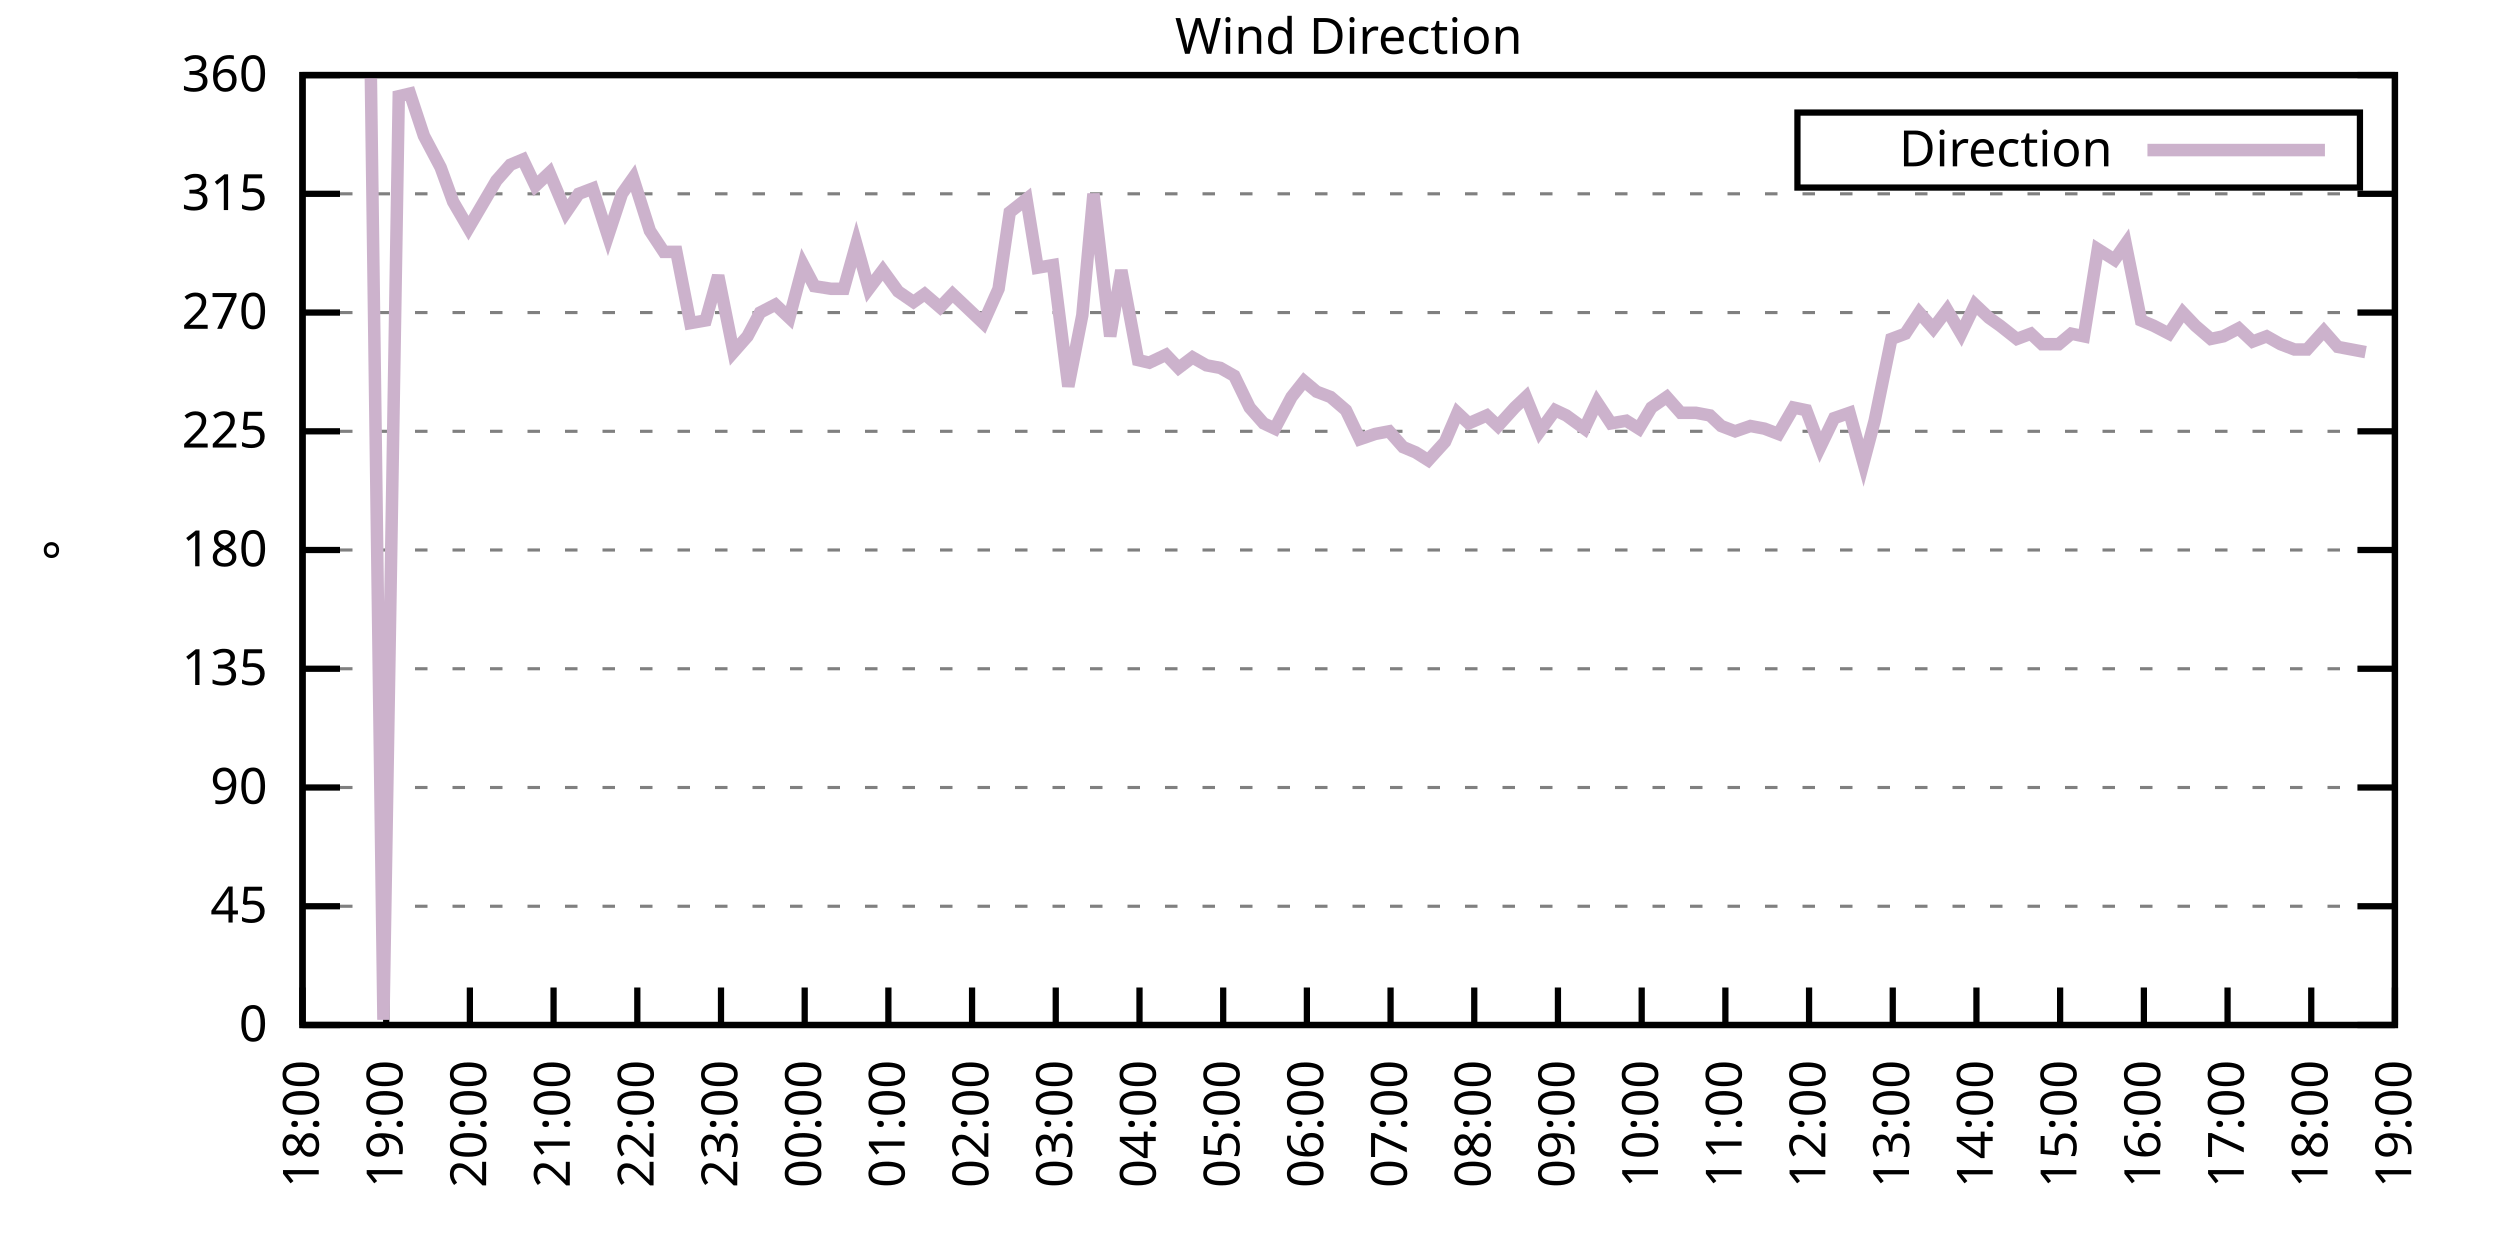
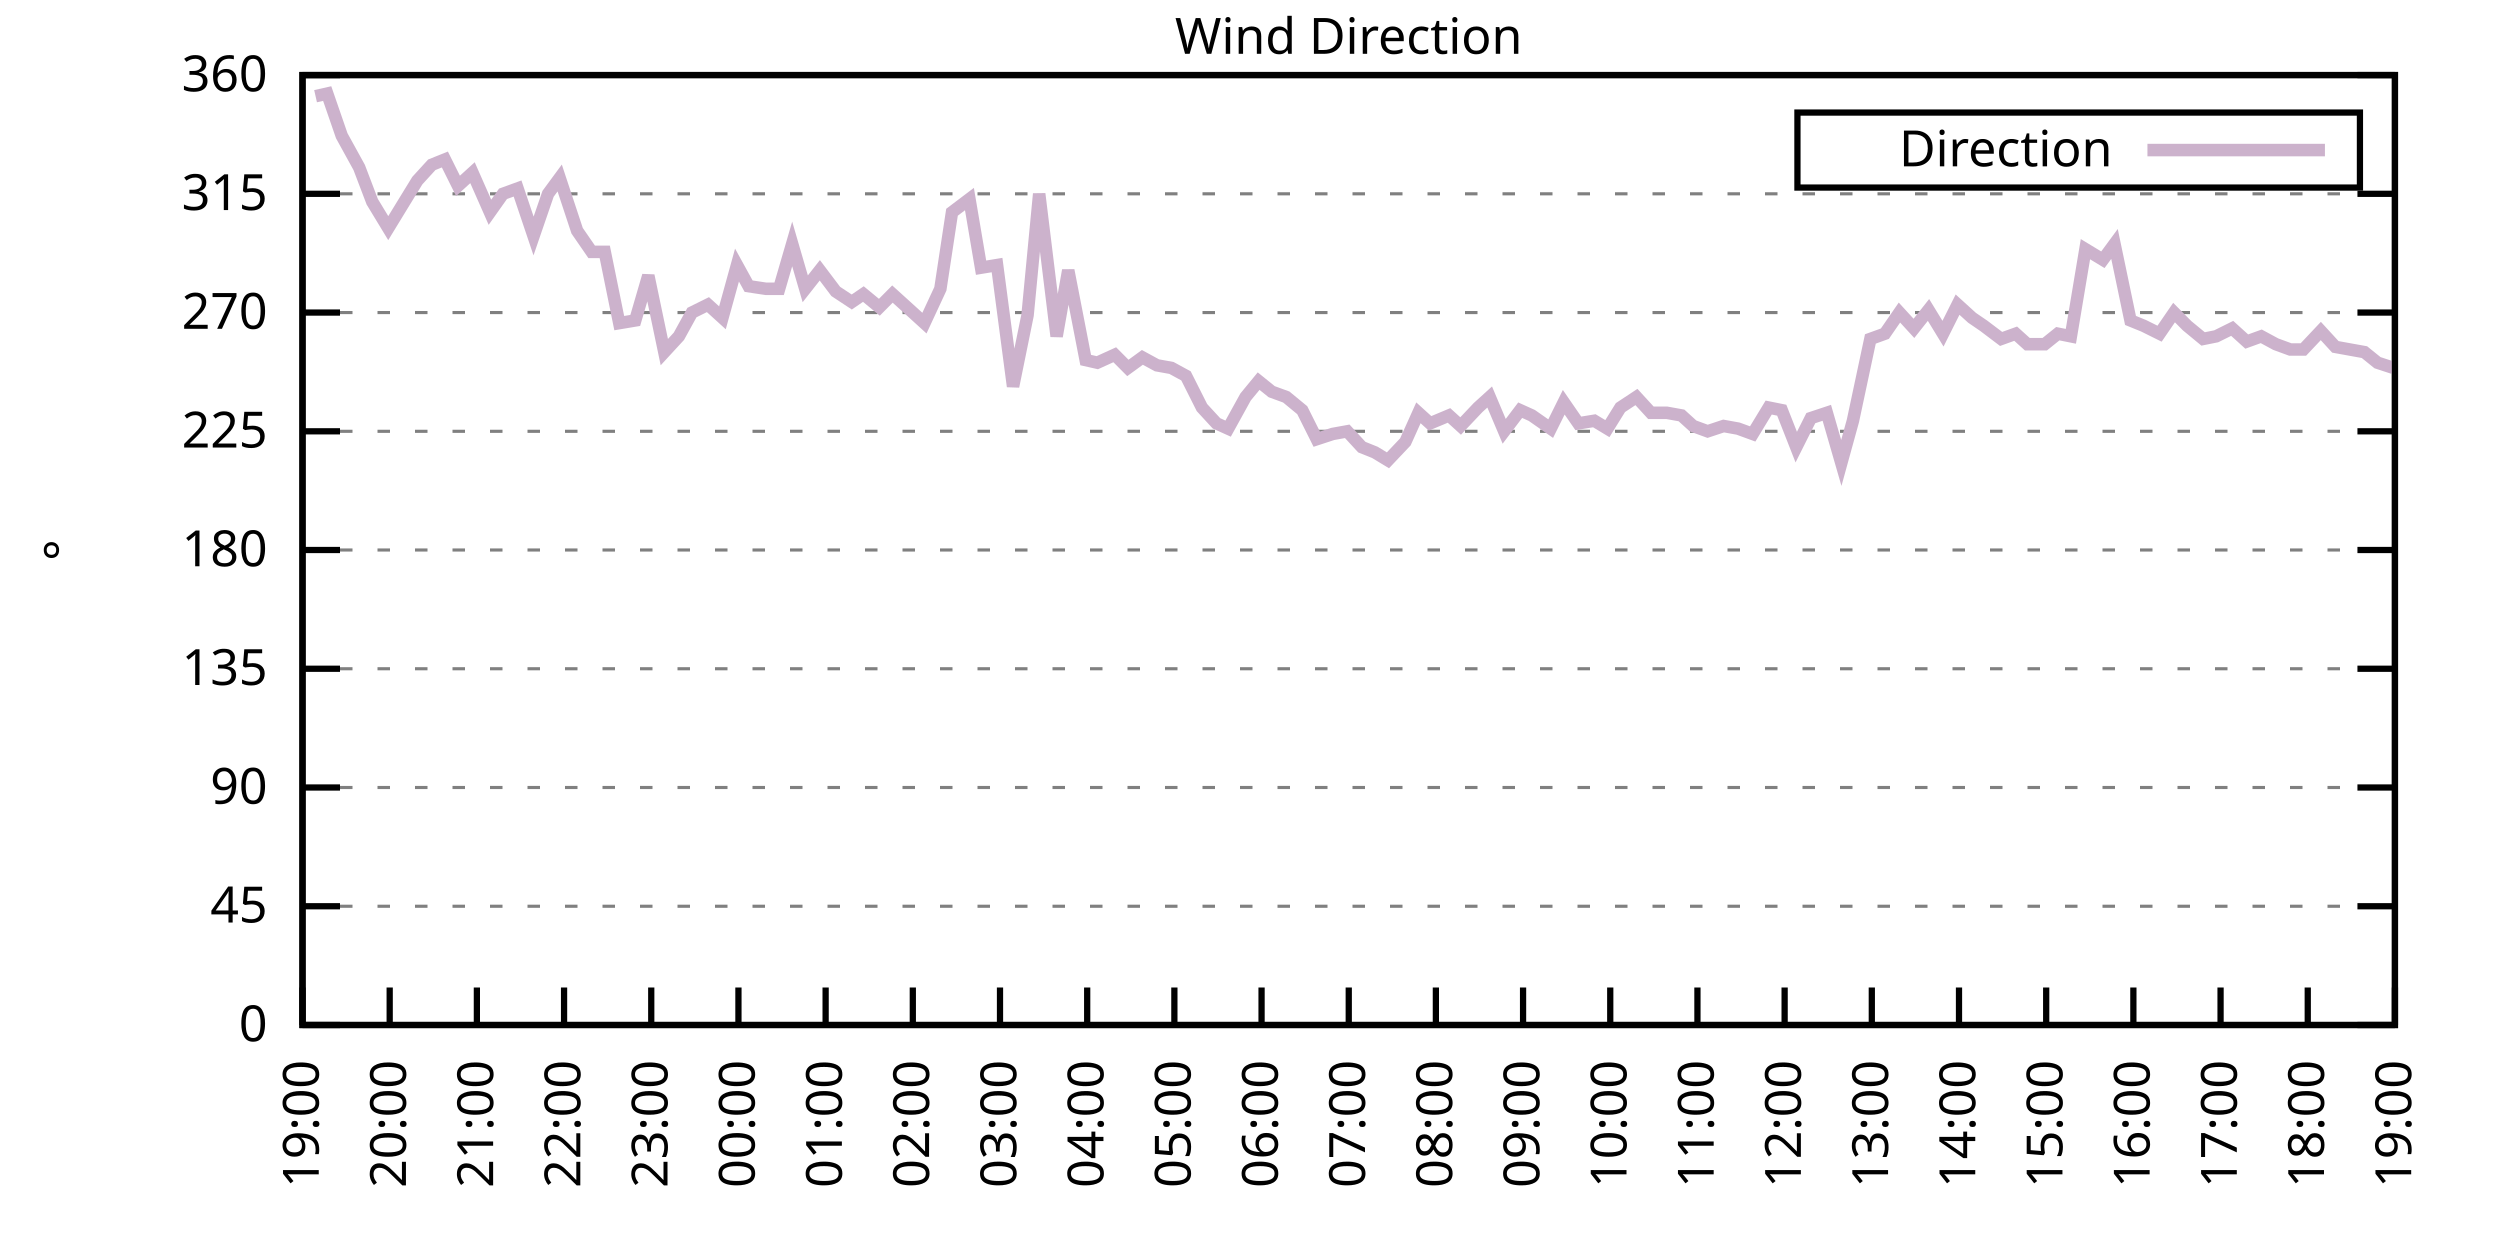
<svg xmlns="http://www.w3.org/2000/svg" xmlns:xlink="http://www.w3.org/1999/xlink" width="400" height="200" viewBox="0 0 400 200">
  <g id="gnuplot_canvas">
    <rect x="0" y="0" width="400" height="200" fill="none" />
    <defs>
      <circle id="gpDot" r="0.5" stroke-width="0.5" stroke="currentColor" />
      <path id="gpPt0" stroke-width="0.333" stroke="currentColor" d="M-1,0 h2 M0,-1 v2" />
      <path id="gpPt1" stroke-width="0.333" stroke="currentColor" d="M-1,-1 L1,1 M1,-1 L-1,1" />
      <path id="gpPt2" stroke-width="0.333" stroke="currentColor" d="M-1,0 L1,0 M0,-1 L0,1 M-1,-1 L1,1 M-1,1 L1,-1" />
      <rect id="gpPt3" stroke-width="0.333" stroke="currentColor" x="-1" y="-1" width="2" height="2" />
      <rect id="gpPt4" stroke-width="0.333" stroke="currentColor" fill="currentColor" x="-1" y="-1" width="2" height="2" />
      <circle id="gpPt5" stroke-width="0.333" stroke="currentColor" cx="0" cy="0" r="1" />
      <use xlink:href="#gpPt5" id="gpPt6" fill="currentColor" stroke="none" />
      <path id="gpPt7" stroke-width="0.333" stroke="currentColor" d="M0,-1.33 L-1.33,0.67 L1.33,0.67 z" />
      <use xlink:href="#gpPt7" id="gpPt8" fill="currentColor" stroke="none" />
      <use xlink:href="#gpPt7" id="gpPt9" stroke="currentColor" transform="rotate(180)" />
      <use xlink:href="#gpPt9" id="gpPt10" fill="currentColor" stroke="none" />
      <use xlink:href="#gpPt3" id="gpPt11" stroke="currentColor" transform="rotate(45)" />
      <use xlink:href="#gpPt11" id="gpPt12" fill="currentColor" stroke="none" />
      <path id="gpPt13" stroke-width="0.333" stroke="currentColor" d="M0,1.330 L1.265,0.411 L0.782,-1.067 L-0.782,-1.076 L-1.265,0.411 z" />
      <use xlink:href="#gpPt13" id="gpPt14" fill="currentColor" stroke="none" />
      <filter id="textbox" filterUnits="objectBoundingBox" x="0" y="0" height="1" width="1">
        <feFlood flood-color="white" flood-opacity="1" result="bgnd" />
        <feComposite in="SourceGraphic" in2="bgnd" operator="atop" />
      </filter>
      <filter id="greybox" filterUnits="objectBoundingBox" x="0" y="0" height="1" width="1">
        <feFlood flood-color="lightgrey" flood-opacity="1" result="grey" />
        <feComposite in="SourceGraphic" in2="grey" operator="atop" />
      </filter>
    </defs>
    <g fill="none" color="white" stroke="currentColor" stroke-width="1.00" stroke-linecap="butt" stroke-linejoin="miter">
</g>
    <g fill="none" color="black" stroke="currentColor" stroke-width="1.00" stroke-linecap="butt" stroke-linejoin="miter">
      <g stroke="none" shape-rendering="crispEdges">
        <polygon fill="rgb(255, 255, 255)" points="48.40,164.00 383.18,164.00 383.18,12.02 48.40,12.02 " />
      </g>
    </g>
    <g fill="none" color="black" stroke="currentColor" stroke-width="1.00" stroke-linecap="butt" stroke-linejoin="miter">
</g>
    <g fill="none" color="black" stroke="black" stroke-width="0.50" stroke-linecap="butt" stroke-linejoin="miter">
</g>
    <g fill="none" color="gray" stroke="currentColor" stroke-width="0.50" stroke-linecap="butt" stroke-linejoin="miter">
      <path stroke="gray" stroke-dasharray="2,4" class="gridline" d="M48.40,164.00 L383.19,164.00  " />
    </g>
    <g fill="none" color="gray" stroke="gray" stroke-width="1.00" stroke-linecap="butt" stroke-linejoin="miter">
</g>
    <g fill="none" color="black" stroke="currentColor" stroke-width="1.00" stroke-linecap="butt" stroke-linejoin="miter">
      <path stroke="black" d="M48.40,164.00 L54.40,164.00 M383.19,164.00 L377.19,164.00  " />
      <g transform="translate(42.80,166.60)" stroke="none" fill="black" font-family="Sans" font-size="8.00" text-anchor="end">
        <text>
          <tspan font-family="Sans"> 0</tspan>
        </text>
      </g>
    </g>
    <g fill="none" color="black" stroke="currentColor" stroke-width="1.00" stroke-linecap="butt" stroke-linejoin="miter">
</g>
    <g fill="none" color="black" stroke="black" stroke-width="0.50" stroke-linecap="butt" stroke-linejoin="miter">
</g>
    <g fill="none" color="gray" stroke="currentColor" stroke-width="0.50" stroke-linecap="butt" stroke-linejoin="miter">
      <path stroke="gray" stroke-dasharray="2,4" class="gridline" d="M48.40,145.00 L383.19,145.00  " />
    </g>
    <g fill="none" color="gray" stroke="gray" stroke-width="1.00" stroke-linecap="butt" stroke-linejoin="miter">
</g>
    <g fill="none" color="black" stroke="currentColor" stroke-width="1.00" stroke-linecap="butt" stroke-linejoin="miter">
      <path stroke="black" d="M48.40,145.00 L54.40,145.00 M383.19,145.00 L377.19,145.00  " />
      <g transform="translate(42.80,147.60)" stroke="none" fill="black" font-family="Sans" font-size="8.00" text-anchor="end">
        <text>
          <tspan font-family="Sans"> 45</tspan>
        </text>
      </g>
    </g>
    <g fill="none" color="black" stroke="currentColor" stroke-width="1.00" stroke-linecap="butt" stroke-linejoin="miter">
</g>
    <g fill="none" color="black" stroke="black" stroke-width="0.50" stroke-linecap="butt" stroke-linejoin="miter">
</g>
    <g fill="none" color="gray" stroke="currentColor" stroke-width="0.50" stroke-linecap="butt" stroke-linejoin="miter">
      <path stroke="gray" stroke-dasharray="2,4" class="gridline" d="M48.40,126.00 L383.19,126.00  " />
    </g>
    <g fill="none" color="gray" stroke="gray" stroke-width="1.00" stroke-linecap="butt" stroke-linejoin="miter">
</g>
    <g fill="none" color="black" stroke="currentColor" stroke-width="1.00" stroke-linecap="butt" stroke-linejoin="miter">
      <path stroke="black" d="M48.40,126.00 L54.40,126.00 M383.19,126.00 L377.19,126.00  " />
      <g transform="translate(42.80,128.60)" stroke="none" fill="black" font-family="Sans" font-size="8.00" text-anchor="end">
        <text>
          <tspan font-family="Sans"> 90</tspan>
        </text>
      </g>
    </g>
    <g fill="none" color="black" stroke="currentColor" stroke-width="1.00" stroke-linecap="butt" stroke-linejoin="miter">
</g>
    <g fill="none" color="black" stroke="black" stroke-width="0.50" stroke-linecap="butt" stroke-linejoin="miter">
</g>
    <g fill="none" color="gray" stroke="currentColor" stroke-width="0.50" stroke-linecap="butt" stroke-linejoin="miter">
      <path stroke="gray" stroke-dasharray="2,4" class="gridline" d="M48.40,107.00 L383.19,107.00  " />
    </g>
    <g fill="none" color="gray" stroke="gray" stroke-width="1.00" stroke-linecap="butt" stroke-linejoin="miter">
</g>
    <g fill="none" color="black" stroke="currentColor" stroke-width="1.00" stroke-linecap="butt" stroke-linejoin="miter">
      <path stroke="black" d="M48.40,107.00 L54.40,107.00 M383.19,107.00 L377.19,107.00  " />
      <g transform="translate(42.80,109.60)" stroke="none" fill="black" font-family="Sans" font-size="8.00" text-anchor="end">
        <text>
          <tspan font-family="Sans"> 135</tspan>
        </text>
      </g>
    </g>
    <g fill="none" color="black" stroke="currentColor" stroke-width="1.00" stroke-linecap="butt" stroke-linejoin="miter">
</g>
    <g fill="none" color="black" stroke="black" stroke-width="0.50" stroke-linecap="butt" stroke-linejoin="miter">
</g>
    <g fill="none" color="gray" stroke="currentColor" stroke-width="0.50" stroke-linecap="butt" stroke-linejoin="miter">
      <path stroke="gray" stroke-dasharray="2,4" class="gridline" d="M48.40,88.00 L383.19,88.00  " />
    </g>
    <g fill="none" color="gray" stroke="gray" stroke-width="1.00" stroke-linecap="butt" stroke-linejoin="miter">
</g>
    <g fill="none" color="black" stroke="currentColor" stroke-width="1.00" stroke-linecap="butt" stroke-linejoin="miter">
      <path stroke="black" d="M48.40,88.00 L54.40,88.00 M383.19,88.00 L377.19,88.00  " />
      <g transform="translate(42.80,90.60)" stroke="none" fill="black" font-family="Sans" font-size="8.00" text-anchor="end">
        <text>
          <tspan font-family="Sans"> 180</tspan>
        </text>
      </g>
    </g>
    <g fill="none" color="black" stroke="currentColor" stroke-width="1.00" stroke-linecap="butt" stroke-linejoin="miter">
</g>
    <g fill="none" color="black" stroke="black" stroke-width="0.50" stroke-linecap="butt" stroke-linejoin="miter">
</g>
    <g fill="none" color="gray" stroke="currentColor" stroke-width="0.50" stroke-linecap="butt" stroke-linejoin="miter">
      <path stroke="gray" stroke-dasharray="2,4" class="gridline" d="M48.40,69.01 L383.19,69.01  " />
    </g>
    <g fill="none" color="gray" stroke="gray" stroke-width="1.00" stroke-linecap="butt" stroke-linejoin="miter">
</g>
    <g fill="none" color="black" stroke="currentColor" stroke-width="1.00" stroke-linecap="butt" stroke-linejoin="miter">
      <path stroke="black" d="M48.40,69.01 L54.40,69.01 M383.19,69.01 L377.19,69.01  " />
      <g transform="translate(42.80,71.61)" stroke="none" fill="black" font-family="Sans" font-size="8.00" text-anchor="end">
        <text>
          <tspan font-family="Sans"> 225</tspan>
        </text>
      </g>
    </g>
    <g fill="none" color="black" stroke="currentColor" stroke-width="1.00" stroke-linecap="butt" stroke-linejoin="miter">
</g>
    <g fill="none" color="black" stroke="black" stroke-width="0.50" stroke-linecap="butt" stroke-linejoin="miter">
</g>
    <g fill="none" color="gray" stroke="currentColor" stroke-width="0.50" stroke-linecap="butt" stroke-linejoin="miter">
      <path stroke="gray" stroke-dasharray="2,4" class="gridline" d="M48.40,50.01 L383.19,50.01  " />
    </g>
    <g fill="none" color="gray" stroke="gray" stroke-width="1.00" stroke-linecap="butt" stroke-linejoin="miter">
</g>
    <g fill="none" color="black" stroke="currentColor" stroke-width="1.00" stroke-linecap="butt" stroke-linejoin="miter">
      <path stroke="black" d="M48.40,50.01 L54.40,50.01 M383.19,50.01 L377.19,50.01  " />
      <g transform="translate(42.80,52.61)" stroke="none" fill="black" font-family="Sans" font-size="8.00" text-anchor="end">
        <text>
          <tspan font-family="Sans"> 270</tspan>
        </text>
      </g>
    </g>
    <g fill="none" color="black" stroke="currentColor" stroke-width="1.00" stroke-linecap="butt" stroke-linejoin="miter">
</g>
    <g fill="none" color="black" stroke="black" stroke-width="0.50" stroke-linecap="butt" stroke-linejoin="miter">
</g>
    <g fill="none" color="gray" stroke="currentColor" stroke-width="0.50" stroke-linecap="butt" stroke-linejoin="miter">
      <path stroke="gray" stroke-dasharray="2,4" class="gridline" d="M48.40,31.01 L383.19,31.01  " />
    </g>
    <g fill="none" color="gray" stroke="gray" stroke-width="1.00" stroke-linecap="butt" stroke-linejoin="miter">
</g>
    <g fill="none" color="black" stroke="currentColor" stroke-width="1.00" stroke-linecap="butt" stroke-linejoin="miter">
      <path stroke="black" d="M48.40,31.01 L54.40,31.01 M383.19,31.01 L377.19,31.01  " />
      <g transform="translate(42.80,33.61)" stroke="none" fill="black" font-family="Sans" font-size="8.00" text-anchor="end">
        <text>
          <tspan font-family="Sans"> 315</tspan>
        </text>
      </g>
    </g>
    <g fill="none" color="black" stroke="currentColor" stroke-width="1.00" stroke-linecap="butt" stroke-linejoin="miter">
</g>
    <g fill="none" color="black" stroke="black" stroke-width="0.50" stroke-linecap="butt" stroke-linejoin="miter">
</g>
    <g fill="none" color="gray" stroke="currentColor" stroke-width="0.50" stroke-linecap="butt" stroke-linejoin="miter">
      <path stroke="gray" stroke-dasharray="2,4" class="gridline" d="M48.40,12.01 L383.19,12.01  " />
    </g>
    <g fill="none" color="gray" stroke="gray" stroke-width="1.00" stroke-linecap="butt" stroke-linejoin="miter">
</g>
    <g fill="none" color="black" stroke="currentColor" stroke-width="1.00" stroke-linecap="butt" stroke-linejoin="miter">
      <path stroke="black" d="M48.40,12.01 L54.40,12.01 M383.19,12.01 L377.19,12.01  " />
      <g transform="translate(42.80,14.61)" stroke="none" fill="black" font-family="Sans" font-size="8.00" text-anchor="end">
        <text>
          <tspan font-family="Sans"> 360</tspan>
        </text>
      </g>
    </g>
    <g fill="none" color="black" stroke="currentColor" stroke-width="1.00" stroke-linecap="butt" stroke-linejoin="miter">
      <path stroke="black" d="M48.40,164.00 L48.40,158.00  " />
      <g transform="translate(51.00,169.60) rotate(270.00)" stroke="none" fill="black" font-family="Sans" font-size="8.00" text-anchor="end">
        <text>
-           <tspan font-family="Sans">18:00</tspan>
-         </text>
-       </g>
-     </g>
-     <g fill="none" color="black" stroke="currentColor" stroke-width="1.00" stroke-linecap="butt" stroke-linejoin="miter">
-       <path stroke="black" d="M61.79,164.00 L61.79,158.00  " />
-       <g transform="translate(64.39,169.60) rotate(270.00)" stroke="none" fill="black" font-family="Sans" font-size="8.00" text-anchor="end">
-         <text>
          <tspan font-family="Sans">19:00</tspan>
        </text>
      </g>
    </g>
    <g fill="none" color="black" stroke="currentColor" stroke-width="1.00" stroke-linecap="butt" stroke-linejoin="miter">
-       <path stroke="black" d="M75.18,164.00 L75.18,158.00  " />
-       <g transform="translate(77.78,169.60) rotate(270.00)" stroke="none" fill="black" font-family="Sans" font-size="8.00" text-anchor="end">
+       <path stroke="black" d="M62.35,164.00 L62.35,158.00  " />
+       <g transform="translate(64.95,169.60) rotate(270.00)" stroke="none" fill="black" font-family="Sans" font-size="8.00" text-anchor="end">
        <text>
          <tspan font-family="Sans">20:00</tspan>
        </text>
      </g>
    </g>
    <g fill="none" color="black" stroke="currentColor" stroke-width="1.00" stroke-linecap="butt" stroke-linejoin="miter">
-       <path stroke="black" d="M88.57,164.00 L88.57,158.00  " />
-       <g transform="translate(91.17,169.60) rotate(270.00)" stroke="none" fill="black" font-family="Sans" font-size="8.00" text-anchor="end">
+       <path stroke="black" d="M76.30,164.00 L76.30,158.00  " />
+       <g transform="translate(78.90,169.60) rotate(270.00)" stroke="none" fill="black" font-family="Sans" font-size="8.00" text-anchor="end">
        <text>
          <tspan font-family="Sans">21:00</tspan>
        </text>
      </g>
    </g>
    <g fill="none" color="black" stroke="currentColor" stroke-width="1.00" stroke-linecap="butt" stroke-linejoin="miter">
-       <path stroke="black" d="M101.97,164.00 L101.97,158.00  " />
-       <g transform="translate(104.57,169.60) rotate(270.00)" stroke="none" fill="black" font-family="Sans" font-size="8.00" text-anchor="end">
+       <path stroke="black" d="M90.25,164.00 L90.25,158.00  " />
+       <g transform="translate(92.85,169.60) rotate(270.00)" stroke="none" fill="black" font-family="Sans" font-size="8.00" text-anchor="end">
        <text>
          <tspan font-family="Sans">22:00</tspan>
        </text>
      </g>
    </g>
    <g fill="none" color="black" stroke="currentColor" stroke-width="1.00" stroke-linecap="butt" stroke-linejoin="miter">
-       <path stroke="black" d="M115.36,164.00 L115.36,158.00  " />
-       <g transform="translate(117.96,169.60) rotate(270.00)" stroke="none" fill="black" font-family="Sans" font-size="8.00" text-anchor="end">
+       <path stroke="black" d="M104.20,164.00 L104.20,158.00  " />
+       <g transform="translate(106.80,169.60) rotate(270.00)" stroke="none" fill="black" font-family="Sans" font-size="8.00" text-anchor="end">
        <text>
          <tspan font-family="Sans">23:00</tspan>
        </text>
      </g>
    </g>
    <g fill="none" color="black" stroke="currentColor" stroke-width="1.00" stroke-linecap="butt" stroke-linejoin="miter">
-       <path stroke="black" d="M128.75,164.00 L128.75,158.00  " />
-       <g transform="translate(131.35,169.60) rotate(270.00)" stroke="none" fill="black" font-family="Sans" font-size="8.00" text-anchor="end">
+       <path stroke="black" d="M118.15,164.00 L118.15,158.00  " />
+       <g transform="translate(120.75,169.60) rotate(270.00)" stroke="none" fill="black" font-family="Sans" font-size="8.00" text-anchor="end">
        <text>
          <tspan font-family="Sans">00:00</tspan>
        </text>
      </g>
    </g>
    <g fill="none" color="black" stroke="currentColor" stroke-width="1.00" stroke-linecap="butt" stroke-linejoin="miter">
-       <path stroke="black" d="M142.14,164.00 L142.14,158.00  " />
-       <g transform="translate(144.74,169.60) rotate(270.00)" stroke="none" fill="black" font-family="Sans" font-size="8.00" text-anchor="end">
+       <path stroke="black" d="M132.10,164.00 L132.10,158.00  " />
+       <g transform="translate(134.70,169.60) rotate(270.00)" stroke="none" fill="black" font-family="Sans" font-size="8.00" text-anchor="end">
        <text>
          <tspan font-family="Sans">01:00</tspan>
        </text>
      </g>
    </g>
    <g fill="none" color="black" stroke="currentColor" stroke-width="1.00" stroke-linecap="butt" stroke-linejoin="miter">
-       <path stroke="black" d="M155.53,164.00 L155.53,158.00  " />
-       <g transform="translate(158.13,169.60) rotate(270.00)" stroke="none" fill="black" font-family="Sans" font-size="8.00" text-anchor="end">
+       <path stroke="black" d="M146.05,164.00 L146.05,158.00  " />
+       <g transform="translate(148.65,169.60) rotate(270.00)" stroke="none" fill="black" font-family="Sans" font-size="8.00" text-anchor="end">
        <text>
          <tspan font-family="Sans">02:00</tspan>
        </text>
      </g>
    </g>
    <g fill="none" color="black" stroke="currentColor" stroke-width="1.00" stroke-linecap="butt" stroke-linejoin="miter">
-       <path stroke="black" d="M168.92,164.00 L168.92,158.00  " />
-       <g transform="translate(171.52,169.60) rotate(270.00)" stroke="none" fill="black" font-family="Sans" font-size="8.00" text-anchor="end">
+       <path stroke="black" d="M160.00,164.00 L160.00,158.00  " />
+       <g transform="translate(162.60,169.60) rotate(270.00)" stroke="none" fill="black" font-family="Sans" font-size="8.00" text-anchor="end">
        <text>
          <tspan font-family="Sans">03:00</tspan>
        </text>
      </g>
    </g>
    <g fill="none" color="black" stroke="currentColor" stroke-width="1.00" stroke-linecap="butt" stroke-linejoin="miter">
-       <path stroke="black" d="M182.32,164.00 L182.32,158.00  " />
-       <g transform="translate(184.92,169.60) rotate(270.00)" stroke="none" fill="black" font-family="Sans" font-size="8.00" text-anchor="end">
+       <path stroke="black" d="M173.95,164.00 L173.95,158.00  " />
+       <g transform="translate(176.55,169.60) rotate(270.00)" stroke="none" fill="black" font-family="Sans" font-size="8.00" text-anchor="end">
        <text>
          <tspan font-family="Sans">04:00</tspan>
        </text>
      </g>
    </g>
    <g fill="none" color="black" stroke="currentColor" stroke-width="1.00" stroke-linecap="butt" stroke-linejoin="miter">
-       <path stroke="black" d="M195.71,164.00 L195.71,158.00  " />
-       <g transform="translate(198.31,169.60) rotate(270.00)" stroke="none" fill="black" font-family="Sans" font-size="8.00" text-anchor="end">
+       <path stroke="black" d="M187.90,164.00 L187.90,158.00  " />
+       <g transform="translate(190.50,169.60) rotate(270.00)" stroke="none" fill="black" font-family="Sans" font-size="8.00" text-anchor="end">
        <text>
          <tspan font-family="Sans">05:00</tspan>
        </text>
      </g>
    </g>
    <g fill="none" color="black" stroke="currentColor" stroke-width="1.00" stroke-linecap="butt" stroke-linejoin="miter">
-       <path stroke="black" d="M209.10,164.00 L209.10,158.00  " />
-       <g transform="translate(211.70,169.60) rotate(270.00)" stroke="none" fill="black" font-family="Sans" font-size="8.00" text-anchor="end">
+       <path stroke="black" d="M201.85,164.00 L201.85,158.00  " />
+       <g transform="translate(204.45,169.60) rotate(270.00)" stroke="none" fill="black" font-family="Sans" font-size="8.00" text-anchor="end">
        <text>
          <tspan font-family="Sans">06:00</tspan>
        </text>
      </g>
    </g>
    <g fill="none" color="black" stroke="currentColor" stroke-width="1.00" stroke-linecap="butt" stroke-linejoin="miter">
-       <path stroke="black" d="M222.49,164.00 L222.49,158.00  " />
-       <g transform="translate(225.09,169.60) rotate(270.00)" stroke="none" fill="black" font-family="Sans" font-size="8.00" text-anchor="end">
+       <path stroke="black" d="M215.80,164.00 L215.80,158.00  " />
+       <g transform="translate(218.40,169.60) rotate(270.00)" stroke="none" fill="black" font-family="Sans" font-size="8.00" text-anchor="end">
        <text>
          <tspan font-family="Sans">07:00</tspan>
        </text>
      </g>
    </g>
    <g fill="none" color="black" stroke="currentColor" stroke-width="1.00" stroke-linecap="butt" stroke-linejoin="miter">
-       <path stroke="black" d="M235.88,164.00 L235.88,158.00  " />
-       <g transform="translate(238.48,169.60) rotate(270.00)" stroke="none" fill="black" font-family="Sans" font-size="8.00" text-anchor="end">
+       <path stroke="black" d="M229.74,164.00 L229.74,158.00  " />
+       <g transform="translate(232.34,169.60) rotate(270.00)" stroke="none" fill="black" font-family="Sans" font-size="8.00" text-anchor="end">
        <text>
          <tspan font-family="Sans">08:00</tspan>
        </text>
      </g>
    </g>
    <g fill="none" color="black" stroke="currentColor" stroke-width="1.00" stroke-linecap="butt" stroke-linejoin="miter">
-       <path stroke="black" d="M249.27,164.00 L249.27,158.00  " />
-       <g transform="translate(251.87,169.60) rotate(270.00)" stroke="none" fill="black" font-family="Sans" font-size="8.00" text-anchor="end">
+       <path stroke="black" d="M243.69,164.00 L243.69,158.00  " />
+       <g transform="translate(246.29,169.60) rotate(270.00)" stroke="none" fill="black" font-family="Sans" font-size="8.00" text-anchor="end">
        <text>
          <tspan font-family="Sans">09:00</tspan>
        </text>
      </g>
    </g>
    <g fill="none" color="black" stroke="currentColor" stroke-width="1.00" stroke-linecap="butt" stroke-linejoin="miter">
-       <path stroke="black" d="M262.67,164.00 L262.67,158.00  " />
-       <g transform="translate(265.27,169.60) rotate(270.00)" stroke="none" fill="black" font-family="Sans" font-size="8.00" text-anchor="end">
+       <path stroke="black" d="M257.64,164.00 L257.64,158.00  " />
+       <g transform="translate(260.24,169.60) rotate(270.00)" stroke="none" fill="black" font-family="Sans" font-size="8.00" text-anchor="end">
        <text>
          <tspan font-family="Sans">10:00</tspan>
        </text>
      </g>
    </g>
    <g fill="none" color="black" stroke="currentColor" stroke-width="1.00" stroke-linecap="butt" stroke-linejoin="miter">
-       <path stroke="black" d="M276.06,164.00 L276.06,158.00  " />
-       <g transform="translate(278.66,169.60) rotate(270.00)" stroke="none" fill="black" font-family="Sans" font-size="8.00" text-anchor="end">
+       <path stroke="black" d="M271.59,164.00 L271.59,158.00  " />
+       <g transform="translate(274.19,169.60) rotate(270.00)" stroke="none" fill="black" font-family="Sans" font-size="8.00" text-anchor="end">
        <text>
          <tspan font-family="Sans">11:00</tspan>
        </text>
      </g>
    </g>
    <g fill="none" color="black" stroke="currentColor" stroke-width="1.00" stroke-linecap="butt" stroke-linejoin="miter">
-       <path stroke="black" d="M289.45,164.00 L289.45,158.00  " />
-       <g transform="translate(292.05,169.60) rotate(270.00)" stroke="none" fill="black" font-family="Sans" font-size="8.00" text-anchor="end">
+       <path stroke="black" d="M285.54,164.00 L285.54,158.00  " />
+       <g transform="translate(288.14,169.60) rotate(270.00)" stroke="none" fill="black" font-family="Sans" font-size="8.00" text-anchor="end">
        <text>
          <tspan font-family="Sans">12:00</tspan>
        </text>
      </g>
    </g>
    <g fill="none" color="black" stroke="currentColor" stroke-width="1.00" stroke-linecap="butt" stroke-linejoin="miter">
-       <path stroke="black" d="M302.84,164.00 L302.84,158.00  " />
-       <g transform="translate(305.44,169.60) rotate(270.00)" stroke="none" fill="black" font-family="Sans" font-size="8.00" text-anchor="end">
+       <path stroke="black" d="M299.49,164.00 L299.49,158.00  " />
+       <g transform="translate(302.09,169.60) rotate(270.00)" stroke="none" fill="black" font-family="Sans" font-size="8.00" text-anchor="end">
        <text>
          <tspan font-family="Sans">13:00</tspan>
        </text>
      </g>
    </g>
    <g fill="none" color="black" stroke="currentColor" stroke-width="1.00" stroke-linecap="butt" stroke-linejoin="miter">
-       <path stroke="black" d="M316.23,164.00 L316.23,158.00  " />
-       <g transform="translate(318.83,169.60) rotate(270.00)" stroke="none" fill="black" font-family="Sans" font-size="8.00" text-anchor="end">
+       <path stroke="black" d="M313.44,164.00 L313.44,158.00  " />
+       <g transform="translate(316.04,169.60) rotate(270.00)" stroke="none" fill="black" font-family="Sans" font-size="8.00" text-anchor="end">
        <text>
          <tspan font-family="Sans">14:00</tspan>
        </text>
      </g>
    </g>
    <g fill="none" color="black" stroke="currentColor" stroke-width="1.00" stroke-linecap="butt" stroke-linejoin="miter">
-       <path stroke="black" d="M329.62,164.00 L329.62,158.00  " />
-       <g transform="translate(332.22,169.60) rotate(270.00)" stroke="none" fill="black" font-family="Sans" font-size="8.00" text-anchor="end">
+       <path stroke="black" d="M327.39,164.00 L327.39,158.00  " />
+       <g transform="translate(329.99,169.60) rotate(270.00)" stroke="none" fill="black" font-family="Sans" font-size="8.00" text-anchor="end">
        <text>
          <tspan font-family="Sans">15:00</tspan>
        </text>
      </g>
    </g>
    <g fill="none" color="black" stroke="currentColor" stroke-width="1.00" stroke-linecap="butt" stroke-linejoin="miter">
-       <path stroke="black" d="M343.02,164.00 L343.02,158.00  " />
-       <g transform="translate(345.62,169.60) rotate(270.00)" stroke="none" fill="black" font-family="Sans" font-size="8.00" text-anchor="end">
+       <path stroke="black" d="M341.34,164.00 L341.34,158.00  " />
+       <g transform="translate(343.94,169.60) rotate(270.00)" stroke="none" fill="black" font-family="Sans" font-size="8.00" text-anchor="end">
        <text>
          <tspan font-family="Sans">16:00</tspan>
        </text>
      </g>
    </g>
    <g fill="none" color="black" stroke="currentColor" stroke-width="1.00" stroke-linecap="butt" stroke-linejoin="miter">
-       <path stroke="black" d="M356.41,164.00 L356.41,158.00  " />
-       <g transform="translate(359.01,169.60) rotate(270.00)" stroke="none" fill="black" font-family="Sans" font-size="8.00" text-anchor="end">
+       <path stroke="black" d="M355.29,164.00 L355.29,158.00  " />
+       <g transform="translate(357.89,169.60) rotate(270.00)" stroke="none" fill="black" font-family="Sans" font-size="8.00" text-anchor="end">
        <text>
          <tspan font-family="Sans">17:00</tspan>
        </text>
      </g>
    </g>
    <g fill="none" color="black" stroke="currentColor" stroke-width="1.00" stroke-linecap="butt" stroke-linejoin="miter">
-       <path stroke="black" d="M369.80,164.00 L369.80,158.00  " />
-       <g transform="translate(372.40,169.60) rotate(270.00)" stroke="none" fill="black" font-family="Sans" font-size="8.00" text-anchor="end">
+       <path stroke="black" d="M369.24,164.00 L369.24,158.00  " />
+       <g transform="translate(371.84,169.60) rotate(270.00)" stroke="none" fill="black" font-family="Sans" font-size="8.00" text-anchor="end">
        <text>
          <tspan font-family="Sans">18:00</tspan>
        </text>
      </g>
    </g>
    <g fill="none" color="black" stroke="currentColor" stroke-width="1.00" stroke-linecap="butt" stroke-linejoin="miter">
      <path stroke="black" d="M383.19,164.00 L383.19,158.00  " />
      <g transform="translate(385.79,169.60) rotate(270.00)" stroke="none" fill="black" font-family="Sans" font-size="8.00" text-anchor="end">
        <text>
          <tspan font-family="Sans">19:00</tspan>
        </text>
      </g>
    </g>
    <g fill="none" color="black" stroke="currentColor" stroke-width="1.00" stroke-linecap="butt" stroke-linejoin="miter">
</g>
    <g fill="none" color="black" stroke="currentColor" stroke-width="1.00" stroke-linecap="butt" stroke-linejoin="miter">
      <path stroke="black" d="M48.40,12.01 L48.40,164.00 L383.19,164.00 L383.19,12.01 L48.40,12.01 Z  " />
    </g>
    <g fill="none" color="black" stroke="currentColor" stroke-width="1.00" stroke-linecap="butt" stroke-linejoin="miter">
</g>
    <g fill="none" color="black" stroke="currentColor" stroke-width="1.00" stroke-linecap="butt" stroke-linejoin="miter">
      <path stroke="black" d="M287.59,30.01 L287.59,18.01 L377.59,18.01 L377.59,30.01 L287.59,30.01 Z  " />
    </g>
    <g id="Wind_direction_plot_1">
      <g fill="none" color="white" stroke="black" stroke-width="2.00" stroke-linecap="butt" stroke-linejoin="miter">
</g>
      <g fill="none" color="black" stroke="currentColor" stroke-width="2.00" stroke-linecap="butt" stroke-linejoin="miter">
        <g transform="translate(337.99,26.61)" stroke="none" fill="black" font-family="Sans" font-size="8.00" text-anchor="end">
          <text>
            <tspan font-family="Sans">Direction</tspan>
          </text>
        </g>
      </g>
      <g fill="none" color="black" stroke="currentColor" stroke-width="2.00" stroke-linecap="butt" stroke-linejoin="miter">
-         <path stroke="rgb(204, 178, 204)" d="M343.59,24.01 L371.99,24.01 M59.34,12.43 L61.35,163.16 L63.80,15.39 L65.59,14.97 L67.82,21.72 L70.50,26.79   L72.50,32.28 L74.96,36.50 L77.19,32.70 L79.42,28.90 L81.66,26.36 L83.66,25.52 L85.67,29.74 L87.91,27.63   L90.58,33.96 L92.59,31.01 L94.82,30.16 L97.28,37.76 L99.51,31.01 L101.30,28.48 L103.98,36.92 L106.21,40.30   L108.22,40.30 L110.45,51.70 L112.90,51.27 L114.91,44.10 L117.37,56.34 L119.60,53.81 L121.61,50.01 L124.06,48.74   L126.29,50.85 L128.53,42.41 L130.31,45.79 L132.99,46.21 L135.00,46.21 L137.01,39.03 L139.02,46.21 L141.25,43.25   L143.70,46.63 L146.16,48.32 L147.94,47.05 L150.40,49.16 L152.41,47.05 L154.64,49.16 L157.32,51.70 L159.77,46.21   L161.56,33.96 L164.24,31.85 L166.02,42.83 L168.48,42.41 L170.93,61.83 L173.17,50.43 L174.95,31.01 L177.63,53.81   L179.41,43.25 L182.09,57.61 L183.88,58.03 L186.56,56.76 L188.57,58.87 L190.80,57.18 L193.03,58.45 L195.26,58.87   L197.49,60.14 L199.95,65.21 L202.18,67.74 L203.97,68.58 L206.64,63.52 L208.65,60.98 L210.66,62.67 L212.89,63.52   L215.35,65.63 L217.58,70.27 L220.04,69.43 L222.27,69.01 L224.50,71.54 L226.51,72.38 L228.52,73.65 L231.20,70.70   L233.20,66.05 L234.99,67.74 L237.89,66.47 L239.68,68.16 L242.36,65.21 L244.14,63.52 L246.37,69.01 L248.83,65.63   L250.61,66.47 L253.51,68.58 L255.52,64.36 L257.76,67.74 L260.21,67.32 L262.22,68.58 L264.23,65.21 L266.68,63.52   L268.92,66.05 L271.37,66.05 L273.60,66.47 L275.39,68.16 L277.62,69.01 L280.07,68.16 L282.31,68.58 L284.54,69.43   L286.99,65.21 L289.00,65.63 L291.23,71.54 L293.47,66.90 L295.92,66.05 L298.15,74.07 L299.94,67.32 L302.62,54.23   L304.85,53.39 L307.08,50.01 L309.31,52.54 L311.54,49.59 L313.78,53.39 L316.01,48.74 L318.24,50.85 L320.03,52.12   L322.70,54.23 L324.94,53.39 L326.72,55.07 L329.40,55.07 L331.41,53.39 L333.42,53.81 L335.65,39.87 L338.33,41.56   L340.11,39.03 L342.57,51.27 L344.58,52.12 L347.03,53.39 L349.26,50.01 L351.27,52.12 L353.73,54.23 L355.74,53.81   L358.19,52.54 L360.42,54.65 L362.66,53.81 L364.89,55.07 L367.12,55.92 L369.13,55.92 L371.81,52.96 L374.04,55.50   L376.27,55.92 L378.50,56.34  " />
+         <path stroke="rgb(204, 178, 204)" d="M343.59,24.01 L371.99,24.01 M50.49,15.39 L52.35,14.97 L54.68,21.72 L57.47,26.79 L59.56,32.28 L62.12,36.50   L64.44,32.70 L66.77,28.90 L69.09,26.36 L71.18,25.52 L73.28,29.74 L75.60,27.63 L78.39,33.96 L80.48,31.01   L82.81,30.16 L85.37,37.76 L87.69,31.01 L89.55,28.48 L92.34,36.92 L94.67,40.30 L96.76,40.30 L99.08,51.70   L101.64,51.27 L103.73,44.10 L106.29,56.34 L108.62,53.81 L110.71,50.01 L113.27,48.74 L115.59,50.85 L117.92,42.41   L119.78,45.79 L122.57,46.21 L124.66,46.21 L126.75,39.03 L128.84,46.21 L131.17,43.25 L133.72,46.63 L136.28,48.32   L138.14,47.05 L140.70,49.16 L142.79,47.05 L145.12,49.16 L147.91,51.70 L150.46,46.21 L152.32,33.96 L155.11,31.85   L156.97,42.83 L159.53,42.41 L162.09,61.83 L164.41,50.43 L166.27,31.01 L169.06,53.81 L170.92,43.25 L173.71,57.61   L175.57,58.03 L178.36,56.76 L180.46,58.87 L182.78,57.18 L185.11,58.45 L187.43,58.87 L189.76,60.14 L192.31,65.21   L194.64,67.74 L196.50,68.58 L199.29,63.52 L201.38,60.98 L203.47,62.67 L205.80,63.52 L208.36,65.63 L210.68,70.27   L213.24,69.43 L215.56,69.01 L217.89,71.54 L219.98,72.38 L222.07,73.65 L224.86,70.70 L226.95,66.05 L228.81,67.74   L231.84,66.47 L233.70,68.16 L236.49,65.21 L238.35,63.52 L240.67,69.01 L243.23,65.63 L245.09,66.47 L248.11,68.58   L250.20,64.36 L252.53,67.74 L255.09,67.32 L257.18,68.58 L259.27,65.21 L261.83,63.52 L264.15,66.05 L266.71,66.05   L269.04,66.47 L270.90,68.16 L273.22,69.01 L275.78,68.16 L278.10,68.58 L280.43,69.43 L282.99,65.21 L285.08,65.63   L287.40,71.54 L289.73,66.90 L292.29,66.05 L294.61,74.07 L296.47,67.32 L299.26,54.23 L301.58,53.39 L303.91,50.01   L306.23,52.54 L308.56,49.59 L310.88,53.39 L313.21,48.74 L315.53,50.85 L317.39,52.12 L320.18,54.23 L322.51,53.39   L324.37,55.07 L327.16,55.07 L329.25,53.39 L331.34,53.81 L333.67,39.87 L336.46,41.56 L338.32,39.03 L340.88,51.27   L342.97,52.12 L345.53,53.39 L347.85,50.01 L349.94,52.12 L352.50,54.23 L354.59,53.81 L357.15,52.54 L359.48,54.65   L361.80,53.81 L364.13,55.07 L366.45,55.92 L368.54,55.92 L371.33,52.96 L373.66,55.50 L375.98,55.92 L378.31,56.34   L380.40,58.03 L382.96,58.87  " />
      </g>
    </g>
    <g fill="none" color="black" stroke="currentColor" stroke-width="2.00" stroke-linecap="butt" stroke-linejoin="miter">
</g>
    <g fill="none" color="black" stroke="black" stroke-width="1.00" stroke-linecap="butt" stroke-linejoin="miter">
</g>
    <g fill="none" color="black" stroke="currentColor" stroke-width="1.00" stroke-linecap="butt" stroke-linejoin="miter">
      <path stroke="black" d="M48.40,12.01 L48.40,164.00 L383.19,164.00 L383.19,12.01 L48.40,12.01 Z  " />
      <g transform="translate(12.80,88.01) rotate(270.00)" stroke="none" fill="black" font-family="Sans" font-size="8.00" text-anchor="middle">
        <text>
          <tspan font-family="Sans">°</tspan>
        </text>
      </g>
    </g>
    <g fill="none" color="black" stroke="currentColor" stroke-width="1.00" stroke-linecap="butt" stroke-linejoin="miter">
</g>
    <g fill="none" color="black" stroke="currentColor" stroke-width="1.00" stroke-linecap="butt" stroke-linejoin="miter">
      <g transform="translate(215.79,8.61)" stroke="none" fill="black" font-family="Sans" font-size="8.00" text-anchor="middle">
        <text>
          <tspan font-family="Sans">Wind Direction</tspan>
        </text>
      </g>
    </g>
    <g fill="none" color="black" stroke="currentColor" stroke-width="1.00" stroke-linecap="butt" stroke-linejoin="miter">
</g>
  </g>
</svg>
